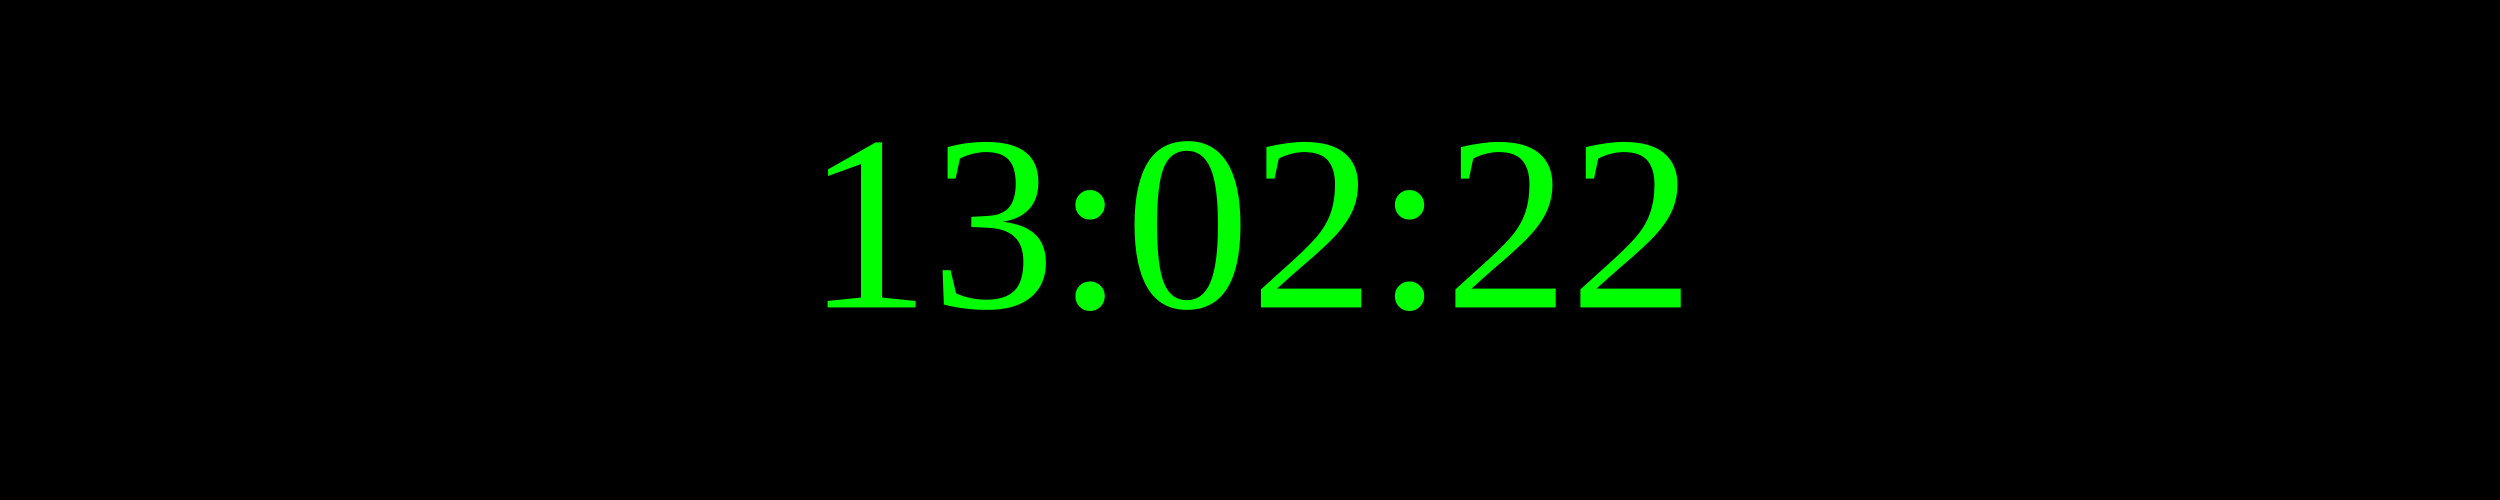
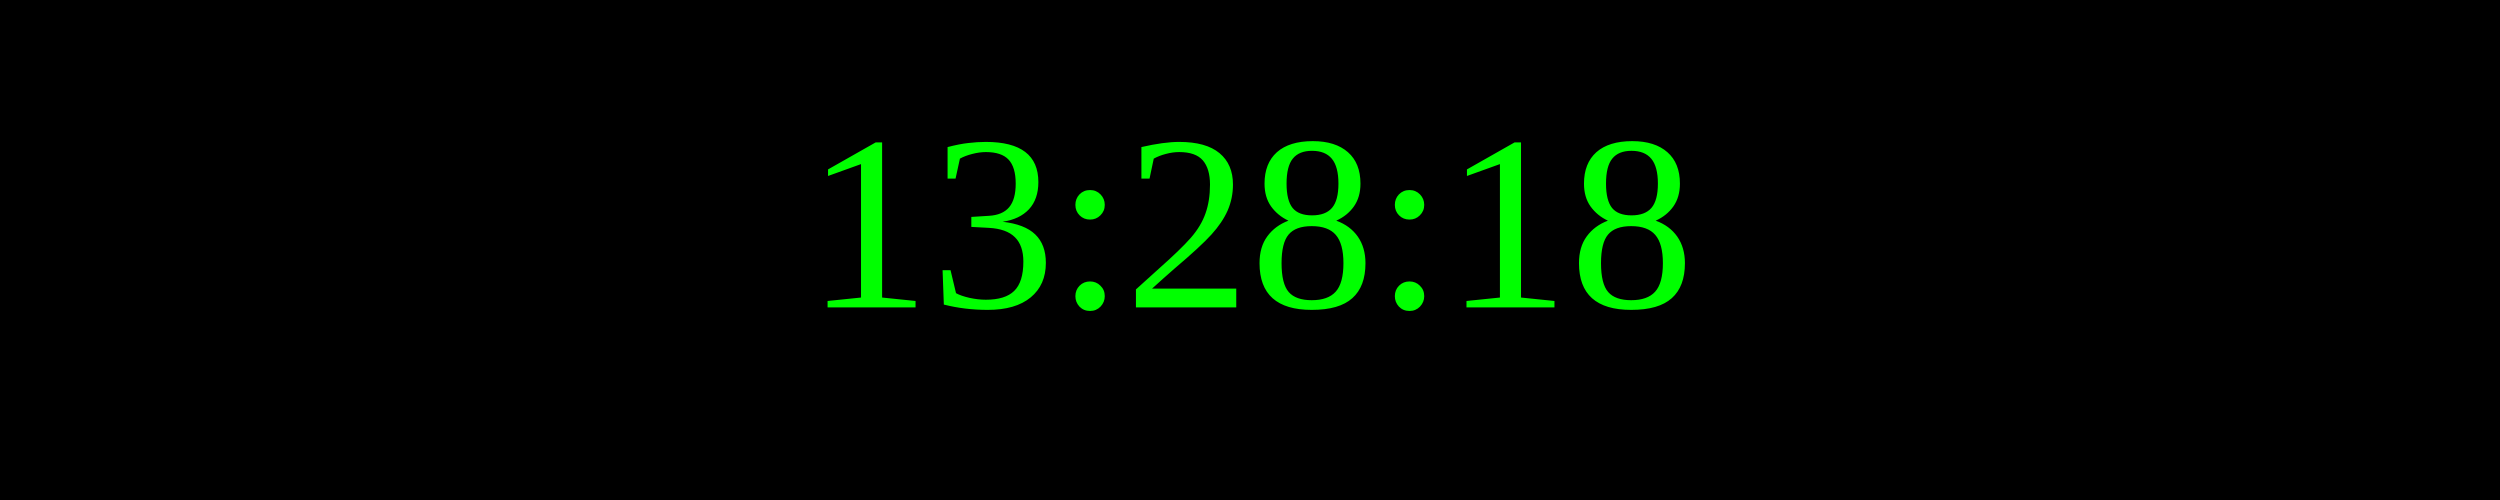
<svg xmlns="http://www.w3.org/2000/svg" width="250" height="50">
  <rect width="100%" height="100%" fill="black" />
  <text x="50%" y="50%" font-size="25" fill="lime" text-anchor="middle" dominant-baseline="middle">
- 13:02:22
+ 13:28:18
</text>
</svg>
